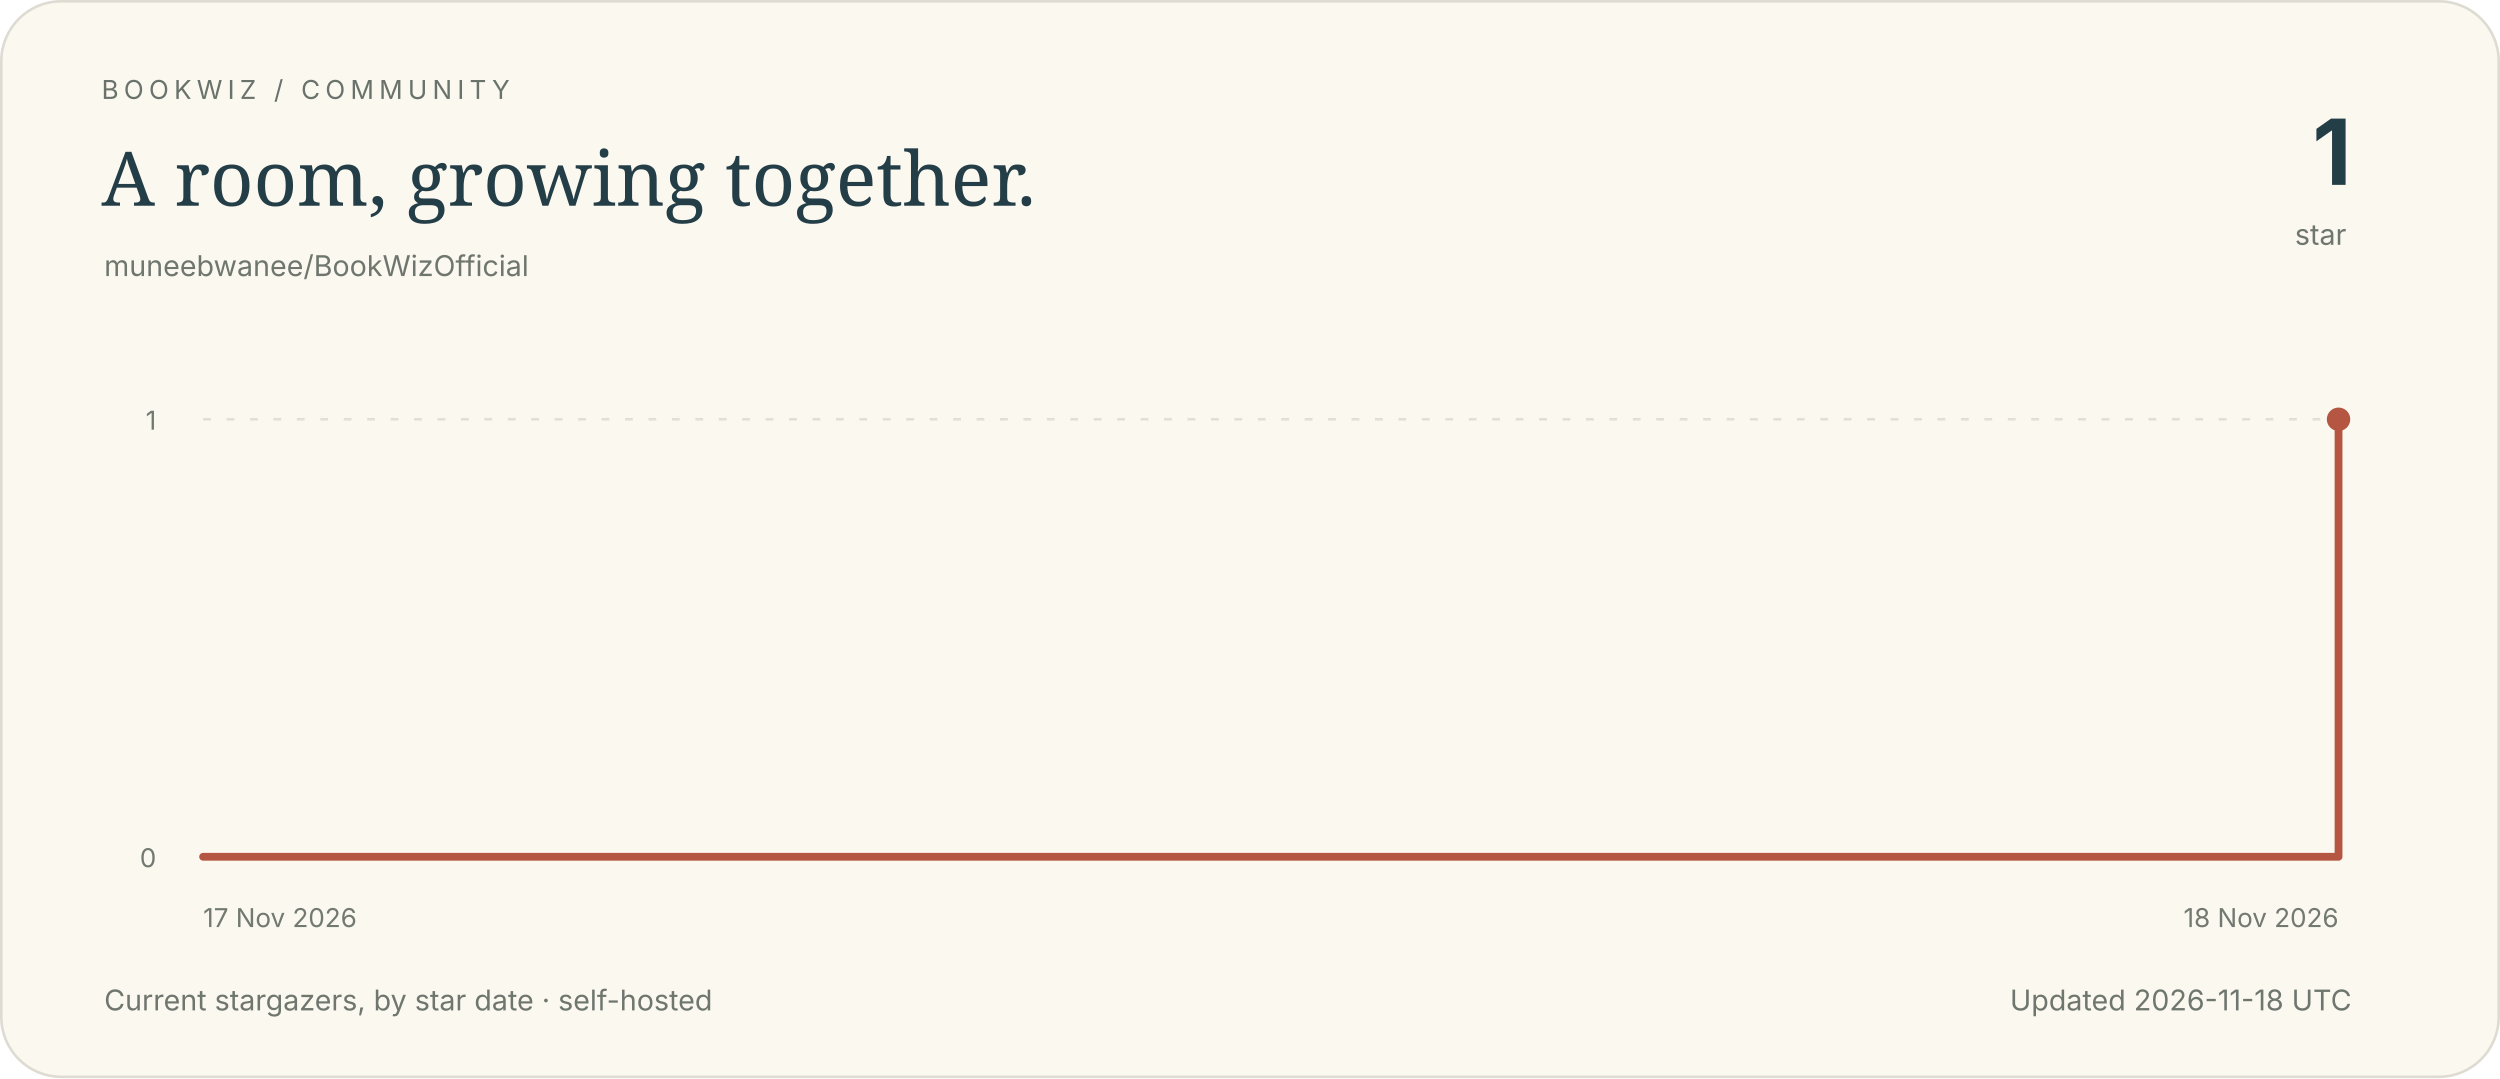
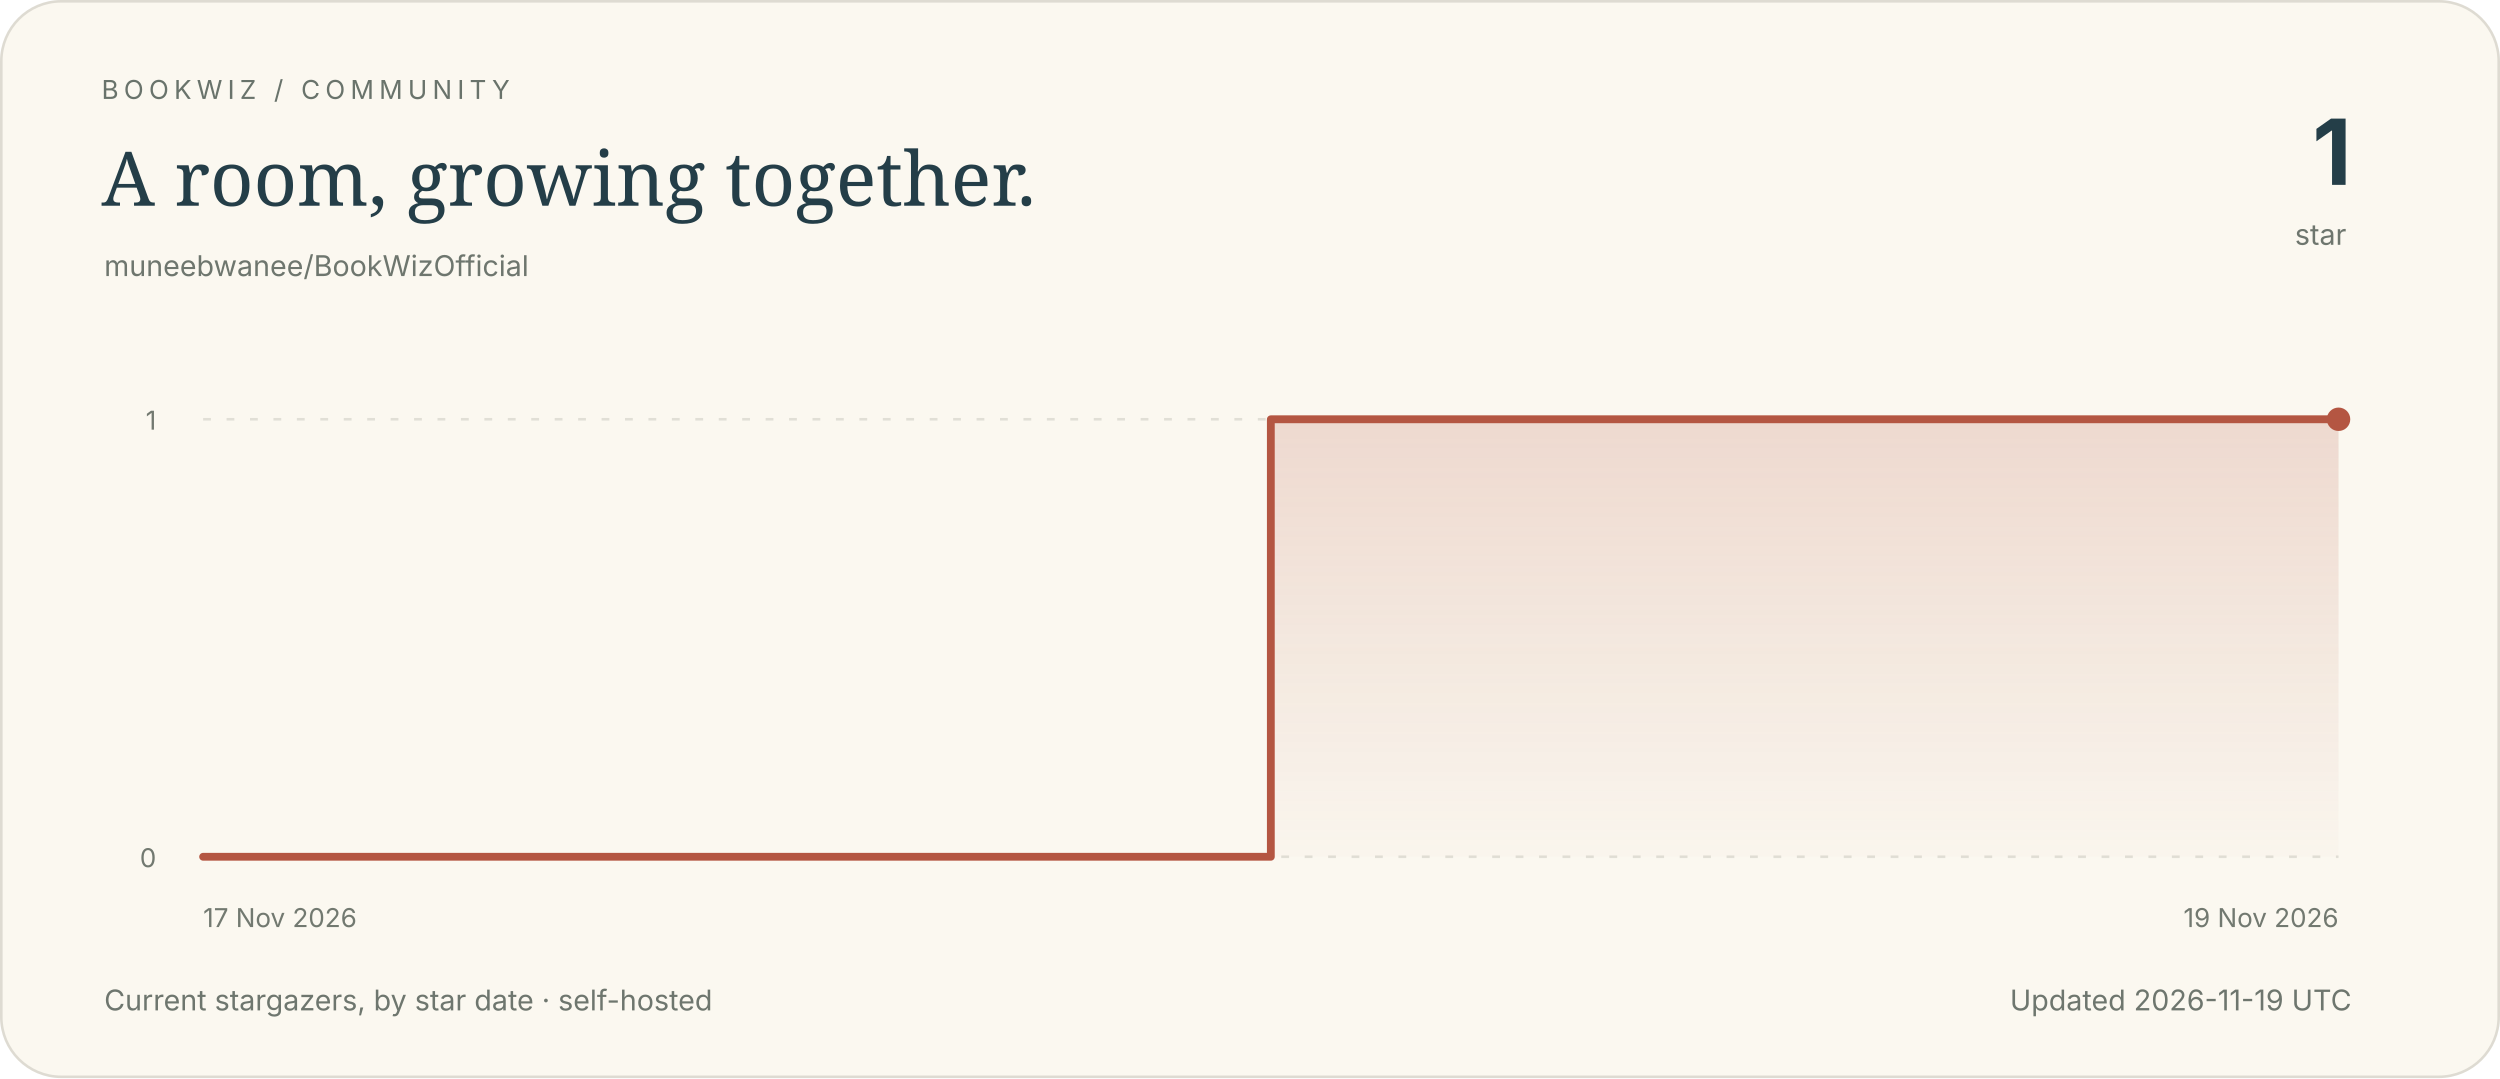
<svg xmlns="http://www.w3.org/2000/svg" viewBox="0 0 960 414" width="960" height="414" role="img" aria-labelledby="title description">
  <defs>
    <linearGradient id="area" x1="0" y1="0" x2="0" y2="1">
      <stop offset="0" stop-color="#b45642" stop-opacity=".19" />
      <stop offset="1" stop-color="#b45642" stop-opacity=".015" />
    </linearGradient>
  </defs>
  <style>.paper{fill:#fbf8f0;stroke:#dedbd2}text{font-family:system-ui,-apple-system,BlinkMacSystemFont,"Segoe UI",sans-serif;fill:#243e48}.eyebrow{font-size:10px;letter-spacing:2px;fill:#69736b}.headline{font-family:Georgia,serif;font-size:29px}.number{font-size:35px;font-weight:650;letter-spacing:-1px}.muted{font-size:11px;fill:#6e766e}.axis{font-size:10px;fill:#727970}.grid{stroke:#e1dfd6;stroke-width:1;stroke-dasharray:3 6}.empty{font-family:Georgia,serif;font-size:19px;fill:#788075}.line{fill:none;stroke:#b45642;stroke-width:3;stroke-linecap:round;stroke-linejoin:round}@media(prefers-color-scheme:dark){.paper{fill:#17272f;stroke:#38474c}text{fill:#f3ece0}.eyebrow,.muted,.axis{fill:#b9c2bc}.grid{stroke:#394b51}.empty{fill:#b1bdb6}.line{stroke:#e0aa8c}}</style>
  <rect x=".5" y=".5" width="959" height="413" rx="23" class="paper" />
  <text x="39" y="38" class="eyebrow">BOOKWIZ / COMMUNITY</text>
  <text x="39" y="79" class="headline">A room, growing together.</text>
  <text x="40" y="106" class="muted">muneebwanee/BookWizOfficial</text>
  <text x="903" y="71" text-anchor="end" class="number">1</text>
  <text x="901" y="94" text-anchor="end" class="muted">star</text>
  <line x1="78" y1="329.00" x2="898" y2="329.00" class="grid" />
  <text x="60" y="333.00" text-anchor="end" class="axis">0</text>
  <line x1="78" y1="161.00" x2="898" y2="161.00" class="grid" />
  <text x="60" y="165.00" text-anchor="end" class="axis">1</text>
  <text x="78.00" y="356" text-anchor="start" class="axis">17 Nov 2026</text>
-   <text x="898.00" y="356" text-anchor="end" class="axis">18 Nov 2026</text>
-   <path d="M 78.00 329.00 H 898.00 V 161.00 H 898.00 L 898.00 329 L 78 329 Z" fill="url(#area)" />
-   <path d="M 78.00 329.00 H 898.00 V 161.00 H 898.00" class="line" />
+   <text x="898.00" y="356" text-anchor="end" class="axis">19 Nov 2026</text>
+   <path d="M 78.00 329.00 H 488.00 V 161.00 H 898.00 L 898.00 329 L 78 329 Z" fill="url(#area)" />
+   <path d="M 78.00 329.00 H 488.00 V 161.00 H 898.00" class="line" />
  <circle cx="898.00" cy="161.00" r="4.5" fill="#b45642" />
  <text x="40" y="388" class="muted">Current stargazers, by star date · self-hosted</text>
-   <text x="903" y="388" text-anchor="end" class="muted">Updated 2026-11-18 UTC</text>
+   <text x="903" y="388" text-anchor="end" class="muted">Updated 2026-11-19 UTC</text>
</svg>
